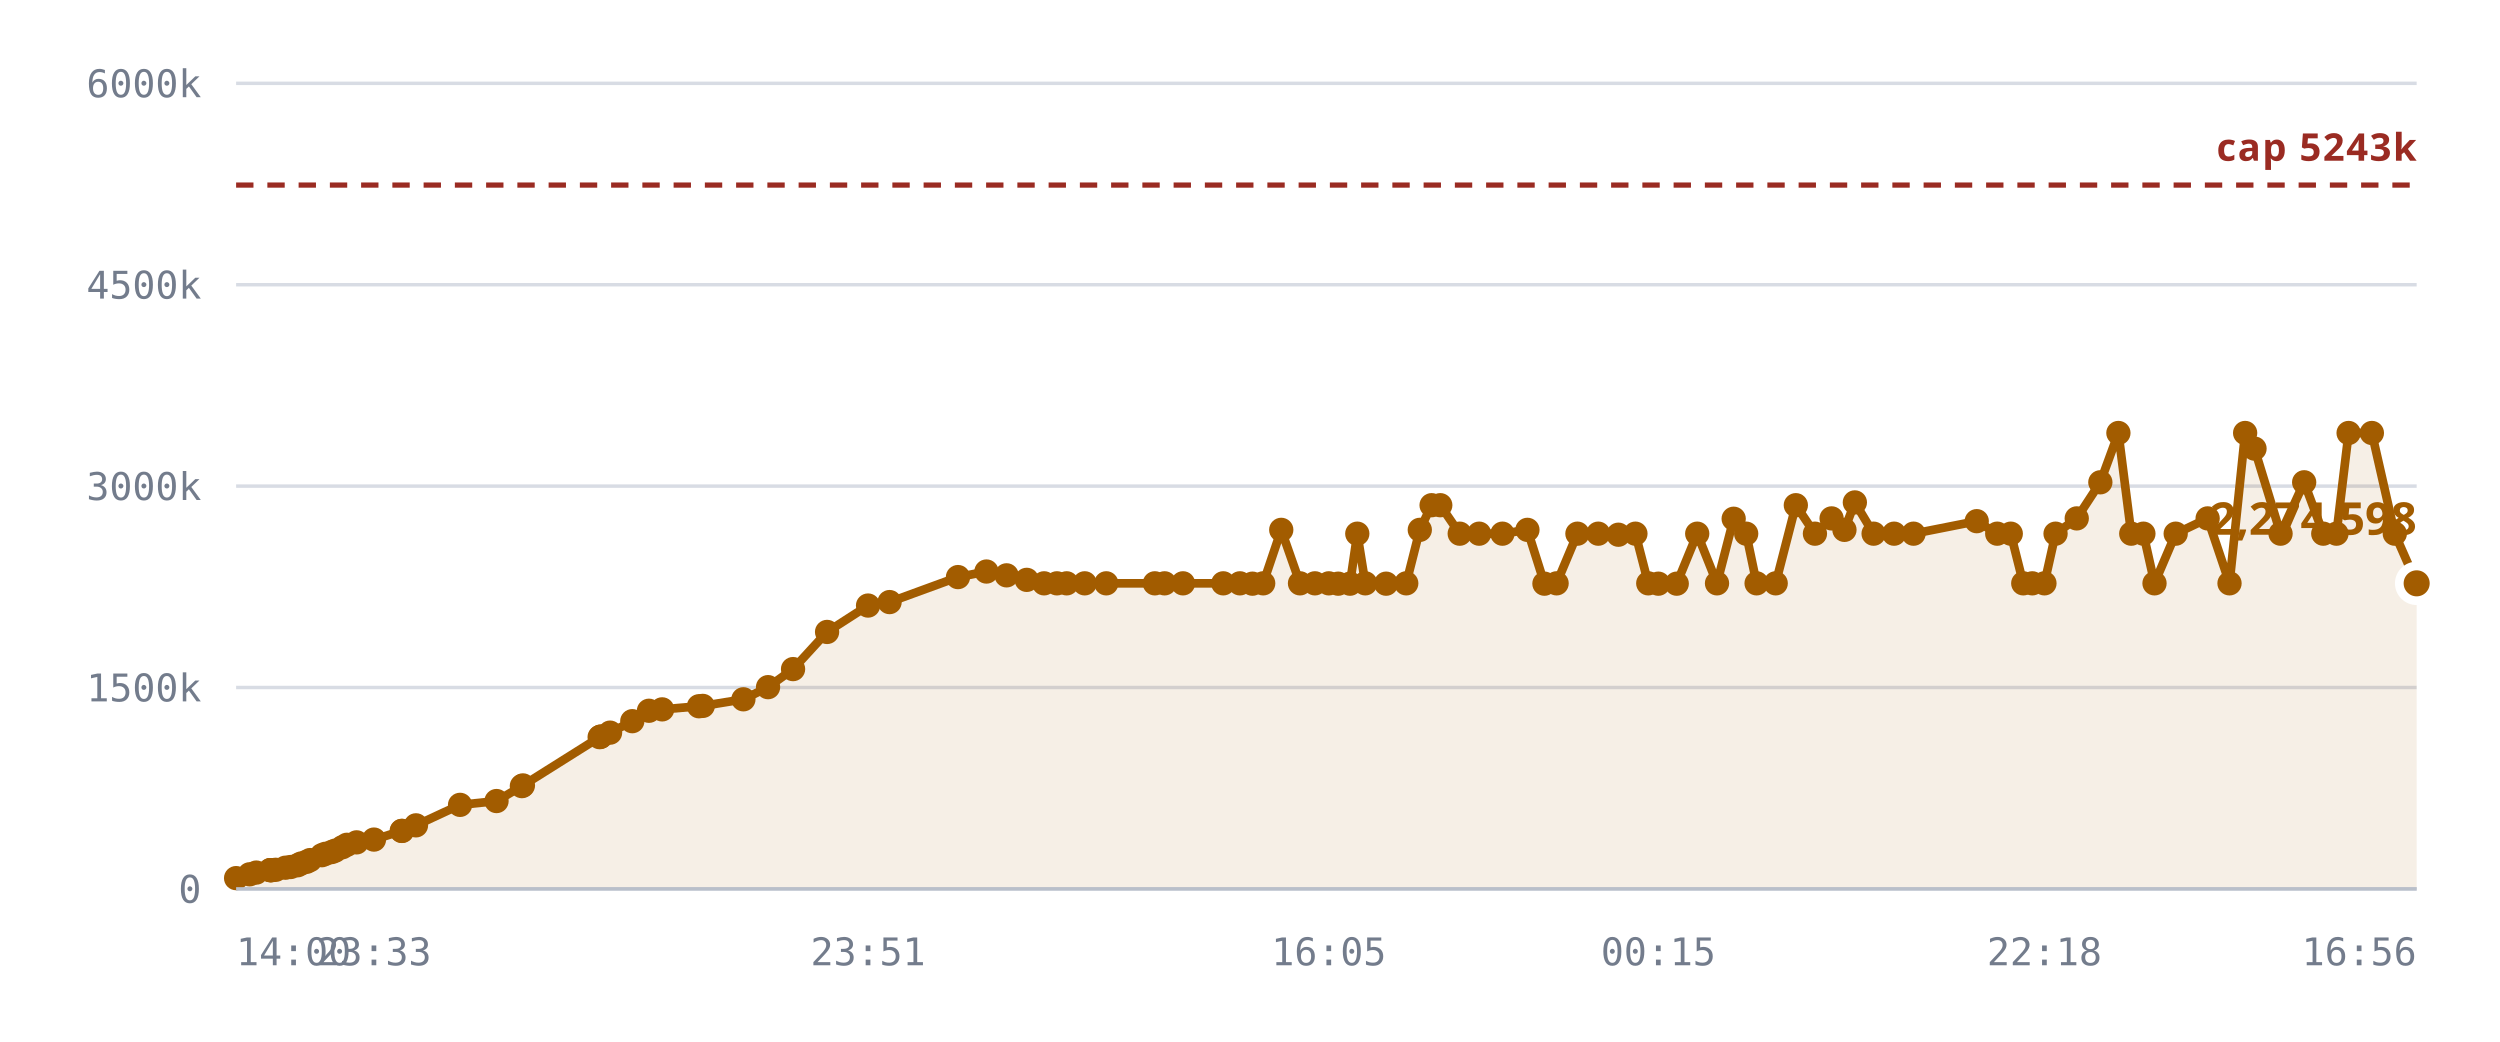
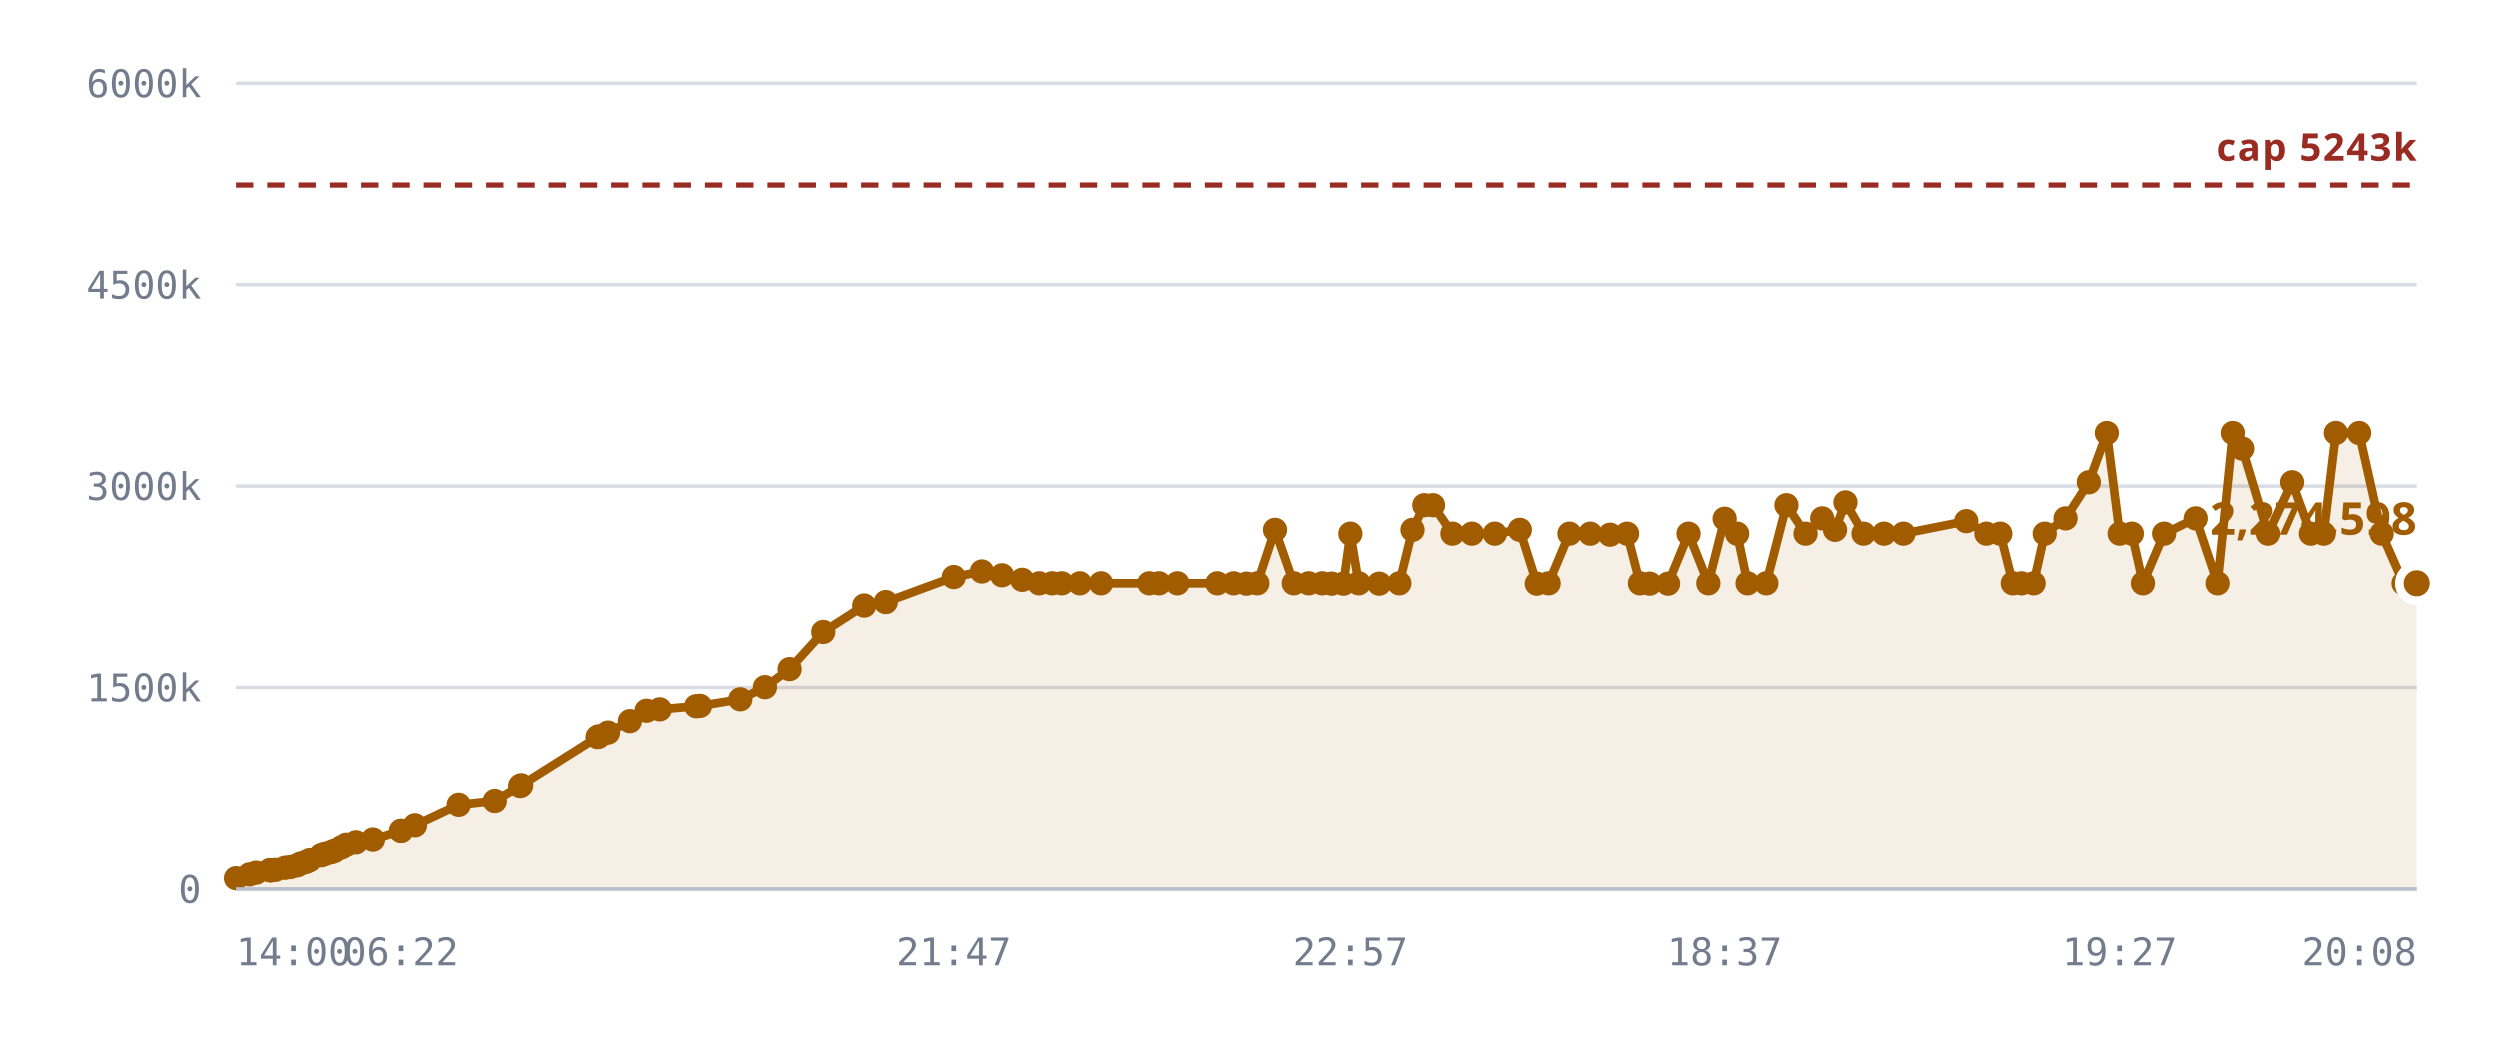
<svg xmlns="http://www.w3.org/2000/svg" viewBox="0 0 720 300" role="img" aria-label="Notes stored against the 5,242,880 cap">
  <style>
    .grid      { stroke: var(--chart-grid, #d8dce4); stroke-width: 1; }
    .cap       { stroke: var(--chart-cap, #9a2b22); stroke-width: 1.5; stroke-dasharray: 5 4; }
    .cap-label { fill: var(--chart-cap, #9a2b22); font: 600 11px Archivo, system-ui, sans-serif; letter-spacing: .04em; }
    .tick      { fill: var(--chart-muted, #737c8c); font: 500 11px "IBM Plex Mono", ui-monospace, monospace; }
    .tick-y    { text-anchor: end; }
    .tick-x    { text-anchor: middle; }
    .series    { fill: none; stroke: var(--chart-line, #a25c00); stroke-width: 2.5; stroke-linejoin: round; stroke-linecap: round; }
    .fill      { fill: var(--chart-fill, rgba(162,92,0,.10)); stroke: none; }
    .dot       { fill: var(--chart-line, #a25c00); }
    .dot-last  { stroke: var(--chart-bg, #fff); stroke-width: 2.5; }
    .end-label { fill: var(--chart-line, #a25c00); font: 700 13px Archivo, system-ui, sans-serif; }
    .axis      { stroke: var(--chart-axis, #b9bfca); stroke-width: 1; }
  </style>
  <line x1="68" y1="256.0" x2="696" y2="256.0" class="grid" />
  <text x="58" y="260.0" class="tick tick-y">0</text>
  <line x1="68" y1="198.0" x2="696" y2="198.0" class="grid" />
  <text x="58" y="202.0" class="tick tick-y">1500k</text>
  <line x1="68" y1="140.0" x2="696" y2="140.0" class="grid" />
  <text x="58" y="144.0" class="tick tick-y">3000k</text>
  <line x1="68" y1="82.0" x2="696" y2="82.0" class="grid" />
  <text x="58" y="86.0" class="tick tick-y">4500k</text>
  <line x1="68" y1="24.0" x2="696" y2="24.0" class="grid" />
  <text x="58" y="28.0" class="tick tick-y">6000k</text>
-   <path d="M68.0,252.9 L71.9,251.8 L73.8,251.3 L77.8,250.6 L77.9,250.6 L78.0,250.6 L78.3,250.6 L79.4,250.5 L82.2,249.9 L83.7,249.7 L85.7,249.2 L86.7,248.7 L88.3,248.2 L89.3,247.7 L92.7,246.3 L93.7,245.9 L95.5,245.4 L96.5,245.0 L98.6,244.0 L99.9,243.3 L102.7,242.6 L107.7,241.8 L115.7,239.3 L115.8,239.3 L119.8,237.7 L132.5,231.8 L143.0,230.7 L150.3,226.4 L150.6,226.2 L172.7,212.3 L172.9,212.2 L173.1,212.1 L175.7,211.0 L182.1,207.7 L186.9,204.7 L190.7,204.3 L201.3,203.4 L202.4,203.3 L214.1,201.4 L221.2,197.9 L228.4,192.7 L238.2,182.0 L250.0,174.4 L256.2,173.4 L275.9,166.2 L284.1,164.6 L289.9,165.7 L295.7,167.0 L300.7,168.0 L304.4,168.0 L307.2,168.0 L312.4,168.0 L318.6,168.0 L332.6,168.0 L335.4,168.0 L340.7,168.0 L352.3,168.0 L357.1,168.0 L360.7,168.1 L363.8,168.0 L369.0,152.6 L374.4,168.0 L378.7,168.0 L382.7,168.0 L385.4,168.1 L388.8,168.1 L390.9,153.7 L393.2,168.0 L399.2,168.1 L405.0,168.0 L408.9,152.6 L412.3,145.5 L414.8,145.5 L420.4,153.7 L426.0,153.7 L432.7,153.7 L439.9,152.6 L444.8,168.1 L448.3,168.0 L454.3,153.7 L460.3,153.7 L466.1,154.0 L471.0,153.7 L474.7,168.0 L477.6,168.1 L482.9,168.1 L488.8,153.7 L494.5,168.0 L499.3,149.4 L502.9,153.7 L505.9,168.0 L511.4,168.0 L517.2,145.5 L522.7,153.7 L527.5,149.3 L531.2,152.6 L534.2,144.7 L539.6,153.7 L545.5,153.7 L551.1,153.7 L569.3,150.1 L575.2,153.7 L579.1,153.7 L582.7,168.0 L585.3,168.0 L588.8,168.0 L592.0,153.7 L598.1,149.3 L604.9,138.9 L610.1,124.7 L613.8,153.7 L617.3,153.7 L620.5,168.0 L626.6,153.7 L635.8,149.3 L642.1,168.0 L646.6,124.7 L649.3,129.2 L656.8,153.7 L663.6,138.9 L669.1,153.7 L672.9,153.7 L676.4,124.7 L683.1,124.7 L689.7,153.7 L696.0,168.0 L696.0,256.0 L68.0,256.0 Z" class="fill" />
+   <path d="M68.0,252.9 L71.9,251.8 L73.8,251.3 L77.7,250.6 L77.9,250.6 L77.9,250.6 L78.3,250.6 L79.3,250.5 L82.1,249.9 L83.6,249.7 L85.6,249.2 L86.6,248.7 L88.2,248.2 L89.2,247.7 L92.5,246.3 L93.6,245.9 L95.4,245.4 L96.4,245.0 L98.4,244.0 L99.7,243.3 L102.5,242.6 L107.4,241.8 L115.5,239.3 L115.5,239.3 L119.5,237.7 L132.1,231.8 L142.5,230.7 L149.8,226.4 L150.1,226.2 L172.1,212.3 L172.3,212.2 L172.5,212.1 L175.1,211.0 L181.4,207.7 L186.2,204.7 L190.0,204.3 L200.5,203.4 L201.6,203.3 L213.2,201.4 L220.3,197.9 L227.4,192.7 L237.1,182.0 L248.9,174.4 L255.1,173.4 L274.7,166.2 L282.8,164.6 L288.6,165.7 L294.4,167.0 L299.3,168.0 L303.0,168.0 L305.8,168.0 L311.0,168.0 L317.1,168.0 L331.0,168.0 L333.8,168.0 L339.1,168.0 L350.6,168.0 L355.3,168.0 L359.0,168.1 L362.1,168.0 L367.2,152.6 L372.6,168.0 L376.9,168.0 L380.8,168.0 L383.5,168.1 L386.9,168.1 L388.9,153.7 L391.3,168.0 L397.2,168.1 L403.0,168.0 L406.8,152.6 L410.2,145.5 L412.7,145.5 L418.3,153.7 L423.9,153.7 L430.5,153.7 L437.7,152.6 L442.6,168.1 L446.0,168.0 L452.0,153.7 L458.0,153.7 L463.7,154.0 L468.6,153.7 L472.3,168.0 L475.1,168.1 L480.4,168.1 L486.3,153.7 L492.0,168.0 L496.7,149.4 L500.3,153.7 L503.3,168.0 L508.7,168.0 L514.5,145.5 L520.0,153.7 L524.8,149.3 L528.5,152.6 L531.5,144.7 L536.7,153.7 L542.6,153.7 L548.2,153.7 L566.3,150.1 L572.1,153.7 L576.1,153.7 L579.7,168.0 L582.2,168.0 L585.7,168.0 L588.9,153.7 L594.9,149.3 L601.6,138.9 L606.8,124.7 L610.5,153.7 L614.0,153.7 L617.2,168.0 L623.3,153.7 L632.4,149.3 L638.7,168.0 L643.1,124.7 L645.8,129.2 L653.2,153.7 L660.1,138.9 L665.5,153.7 L669.2,153.7 L672.7,124.7 L679.4,124.7 L685.9,153.7 L692.2,168.0 L696.0,168.0 L696.0,256.0 L68.0,256.0 Z" class="fill" />
  <line x1="68" y1="53.3" x2="696" y2="53.3" class="cap" />
  <text x="696" y="46.3" class="cap-label" text-anchor="end">cap 5243k</text>
-   <path d="M68.0,252.9 L71.9,251.8 L73.8,251.3 L77.8,250.6 L77.9,250.6 L78.0,250.6 L78.3,250.6 L79.4,250.5 L82.2,249.9 L83.7,249.7 L85.7,249.2 L86.7,248.7 L88.3,248.2 L89.3,247.7 L92.7,246.3 L93.7,245.9 L95.5,245.4 L96.5,245.0 L98.6,244.0 L99.9,243.3 L102.7,242.6 L107.7,241.8 L115.7,239.3 L115.8,239.3 L119.8,237.7 L132.5,231.8 L143.0,230.7 L150.3,226.4 L150.6,226.2 L172.7,212.3 L172.9,212.2 L173.1,212.1 L175.7,211.0 L182.1,207.7 L186.9,204.7 L190.7,204.3 L201.3,203.4 L202.4,203.3 L214.1,201.4 L221.2,197.9 L228.4,192.7 L238.2,182.0 L250.0,174.4 L256.2,173.4 L275.9,166.2 L284.1,164.6 L289.9,165.7 L295.7,167.0 L300.7,168.0 L304.4,168.0 L307.2,168.0 L312.4,168.0 L318.6,168.0 L332.6,168.0 L335.4,168.0 L340.7,168.0 L352.3,168.0 L357.1,168.0 L360.7,168.1 L363.8,168.0 L369.0,152.6 L374.4,168.0 L378.7,168.0 L382.7,168.0 L385.4,168.1 L388.8,168.1 L390.9,153.7 L393.2,168.0 L399.2,168.1 L405.0,168.0 L408.9,152.6 L412.3,145.5 L414.8,145.5 L420.4,153.7 L426.0,153.7 L432.7,153.7 L439.9,152.6 L444.8,168.1 L448.3,168.0 L454.3,153.7 L460.3,153.7 L466.1,154.0 L471.0,153.7 L474.7,168.0 L477.6,168.1 L482.9,168.1 L488.8,153.7 L494.5,168.0 L499.3,149.4 L502.9,153.7 L505.9,168.0 L511.4,168.0 L517.2,145.5 L522.7,153.7 L527.5,149.3 L531.2,152.6 L534.2,144.7 L539.6,153.7 L545.5,153.7 L551.1,153.7 L569.3,150.1 L575.2,153.7 L579.1,153.7 L582.7,168.0 L585.3,168.0 L588.8,168.0 L592.0,153.7 L598.1,149.3 L604.9,138.9 L610.1,124.7 L613.8,153.7 L617.3,153.7 L620.5,168.0 L626.6,153.7 L635.8,149.3 L642.1,168.0 L646.6,124.7 L649.3,129.2 L656.8,153.7 L663.6,138.9 L669.1,153.7 L672.9,153.7 L676.4,124.7 L683.1,124.7 L689.7,153.7 L696.0,168.0" class="series" />
+   <path d="M68.0,252.9 L71.9,251.8 L73.8,251.3 L77.7,250.6 L77.9,250.6 L77.9,250.6 L78.3,250.6 L79.3,250.5 L82.1,249.9 L83.6,249.7 L85.6,249.2 L86.6,248.7 L88.2,248.2 L89.2,247.7 L92.5,246.3 L93.6,245.9 L95.4,245.4 L96.4,245.0 L98.4,244.0 L99.7,243.3 L102.5,242.6 L107.4,241.8 L115.5,239.3 L115.5,239.3 L119.5,237.7 L132.1,231.8 L142.5,230.7 L149.8,226.4 L150.1,226.2 L172.1,212.3 L172.3,212.2 L172.5,212.1 L175.1,211.0 L181.4,207.7 L186.2,204.7 L190.0,204.3 L200.5,203.4 L201.6,203.3 L213.2,201.4 L220.3,197.9 L227.4,192.7 L237.1,182.0 L248.9,174.4 L255.1,173.4 L274.7,166.2 L282.8,164.6 L288.6,165.7 L294.4,167.0 L299.3,168.0 L303.0,168.0 L305.8,168.0 L311.0,168.0 L317.1,168.0 L331.0,168.0 L333.8,168.0 L339.1,168.0 L350.6,168.0 L355.3,168.0 L359.0,168.1 L362.1,168.0 L367.2,152.6 L372.6,168.0 L376.9,168.0 L380.8,168.0 L383.5,168.1 L386.9,168.1 L388.9,153.7 L391.3,168.0 L397.2,168.1 L403.0,168.0 L406.8,152.6 L410.2,145.5 L412.7,145.5 L418.3,153.7 L423.9,153.7 L430.5,153.7 L437.7,152.6 L442.6,168.1 L446.0,168.0 L452.0,153.7 L458.0,153.7 L463.7,154.0 L468.6,153.7 L472.3,168.0 L475.1,168.1 L480.4,168.1 L486.3,153.7 L492.0,168.0 L496.7,149.4 L500.3,153.7 L503.3,168.0 L508.7,168.0 L514.5,145.5 L520.0,153.7 L524.8,149.3 L528.5,152.6 L531.5,144.7 L536.7,153.7 L542.6,153.7 L548.2,153.7 L566.3,150.1 L572.1,153.7 L576.1,153.7 L579.7,168.0 L582.2,168.0 L585.7,168.0 L588.9,153.7 L594.9,149.3 L601.6,138.9 L606.8,124.7 L610.5,153.7 L614.0,153.7 L617.2,168.0 L623.3,153.7 L632.4,149.3 L638.7,168.0 L643.1,124.7 L645.8,129.2 L653.2,153.7 L660.1,138.9 L665.5,153.7 L669.2,153.7 L672.7,124.7 L679.4,124.7 L685.9,153.7 L692.2,168.0 L696.0,168.0" class="series" />
  <circle cx="68.0" cy="252.9" r="3.5" class="dot" />
  <circle cx="71.9" cy="251.8" r="3.5" class="dot" />
  <circle cx="73.8" cy="251.3" r="3.5" class="dot" />
-   <circle cx="77.8" cy="250.6" r="3.5" class="dot" />
+   <circle cx="77.7" cy="250.6" r="3.5" class="dot" />
  <circle cx="77.9" cy="250.6" r="3.5" class="dot" />
-   <circle cx="78.0" cy="250.6" r="3.5" class="dot" />
+   <circle cx="77.9" cy="250.6" r="3.5" class="dot" />
  <circle cx="78.3" cy="250.6" r="3.5" class="dot" />
-   <circle cx="79.4" cy="250.5" r="3.5" class="dot" />
-   <circle cx="82.2" cy="249.9" r="3.5" class="dot" />
-   <circle cx="83.7" cy="249.7" r="3.5" class="dot" />
-   <circle cx="85.7" cy="249.2" r="3.5" class="dot" />
-   <circle cx="86.7" cy="248.7" r="3.5" class="dot" />
-   <circle cx="88.3" cy="248.2" r="3.5" class="dot" />
-   <circle cx="89.3" cy="247.7" r="3.5" class="dot" />
-   <circle cx="92.7" cy="246.3" r="3.5" class="dot" />
-   <circle cx="93.7" cy="245.9" r="3.5" class="dot" />
-   <circle cx="95.5" cy="245.4" r="3.5" class="dot" />
-   <circle cx="96.5" cy="245.0" r="3.5" class="dot" />
-   <circle cx="98.6" cy="244.0" r="3.5" class="dot" />
-   <circle cx="99.9" cy="243.3" r="3.5" class="dot" />
-   <circle cx="102.7" cy="242.6" r="3.5" class="dot" />
-   <circle cx="107.7" cy="241.8" r="3.5" class="dot" />
-   <circle cx="115.7" cy="239.3" r="3.5" class="dot" />
-   <circle cx="115.8" cy="239.3" r="3.5" class="dot" />
-   <circle cx="119.8" cy="237.7" r="3.5" class="dot" />
-   <circle cx="132.5" cy="231.8" r="3.5" class="dot" />
-   <circle cx="143.0" cy="230.7" r="3.5" class="dot" />
-   <circle cx="150.3" cy="226.4" r="3.5" class="dot" />
-   <circle cx="150.6" cy="226.2" r="3.5" class="dot" />
-   <circle cx="172.7" cy="212.3" r="3.5" class="dot" />
-   <circle cx="172.9" cy="212.2" r="3.5" class="dot" />
-   <circle cx="173.1" cy="212.1" r="3.5" class="dot" />
-   <circle cx="175.7" cy="211.0" r="3.5" class="dot" />
-   <circle cx="182.1" cy="207.7" r="3.5" class="dot" />
-   <circle cx="186.9" cy="204.7" r="3.5" class="dot" />
-   <circle cx="190.7" cy="204.3" r="3.5" class="dot" />
-   <circle cx="201.3" cy="203.4" r="3.5" class="dot" />
-   <circle cx="202.4" cy="203.3" r="3.5" class="dot" />
-   <circle cx="214.1" cy="201.4" r="3.5" class="dot" />
-   <circle cx="221.2" cy="197.9" r="3.5" class="dot" />
-   <circle cx="228.4" cy="192.7" r="3.5" class="dot" />
-   <circle cx="238.2" cy="182.0" r="3.5" class="dot" />
-   <circle cx="250.0" cy="174.4" r="3.5" class="dot" />
-   <circle cx="256.2" cy="173.4" r="3.5" class="dot" />
-   <circle cx="275.9" cy="166.2" r="3.5" class="dot" />
-   <circle cx="284.1" cy="164.6" r="3.5" class="dot" />
-   <circle cx="289.9" cy="165.7" r="3.5" class="dot" />
-   <circle cx="295.7" cy="167.0" r="3.5" class="dot" />
-   <circle cx="300.7" cy="168.0" r="3.5" class="dot" />
-   <circle cx="304.4" cy="168.0" r="3.5" class="dot" />
-   <circle cx="307.2" cy="168.0" r="3.5" class="dot" />
-   <circle cx="312.4" cy="168.0" r="3.5" class="dot" />
-   <circle cx="318.6" cy="168.0" r="3.5" class="dot" />
-   <circle cx="332.6" cy="168.0" r="3.5" class="dot" />
-   <circle cx="335.4" cy="168.0" r="3.5" class="dot" />
-   <circle cx="340.7" cy="168.0" r="3.5" class="dot" />
-   <circle cx="352.3" cy="168.0" r="3.5" class="dot" />
-   <circle cx="357.1" cy="168.0" r="3.5" class="dot" />
-   <circle cx="360.7" cy="168.1" r="3.5" class="dot" />
-   <circle cx="363.8" cy="168.0" r="3.5" class="dot" />
-   <circle cx="369.0" cy="152.6" r="3.5" class="dot" />
-   <circle cx="374.4" cy="168.0" r="3.5" class="dot" />
-   <circle cx="378.7" cy="168.0" r="3.5" class="dot" />
-   <circle cx="382.7" cy="168.0" r="3.5" class="dot" />
-   <circle cx="385.4" cy="168.1" r="3.5" class="dot" />
-   <circle cx="388.8" cy="168.1" r="3.5" class="dot" />
-   <circle cx="390.9" cy="153.7" r="3.5" class="dot" />
-   <circle cx="393.2" cy="168.0" r="3.5" class="dot" />
-   <circle cx="399.2" cy="168.1" r="3.5" class="dot" />
-   <circle cx="405.0" cy="168.0" r="3.5" class="dot" />
-   <circle cx="408.9" cy="152.6" r="3.5" class="dot" />
-   <circle cx="412.3" cy="145.5" r="3.5" class="dot" />
-   <circle cx="414.8" cy="145.5" r="3.5" class="dot" />
-   <circle cx="420.4" cy="153.7" r="3.5" class="dot" />
-   <circle cx="426.0" cy="153.7" r="3.5" class="dot" />
-   <circle cx="432.7" cy="153.7" r="3.5" class="dot" />
-   <circle cx="439.9" cy="152.6" r="3.5" class="dot" />
-   <circle cx="444.8" cy="168.1" r="3.5" class="dot" />
-   <circle cx="448.3" cy="168.0" r="3.5" class="dot" />
-   <circle cx="454.3" cy="153.7" r="3.5" class="dot" />
-   <circle cx="460.3" cy="153.7" r="3.5" class="dot" />
-   <circle cx="466.1" cy="154.0" r="3.5" class="dot" />
-   <circle cx="471.0" cy="153.7" r="3.5" class="dot" />
-   <circle cx="474.7" cy="168.0" r="3.5" class="dot" />
-   <circle cx="477.6" cy="168.1" r="3.5" class="dot" />
-   <circle cx="482.9" cy="168.1" r="3.5" class="dot" />
-   <circle cx="488.8" cy="153.7" r="3.5" class="dot" />
-   <circle cx="494.5" cy="168.0" r="3.5" class="dot" />
-   <circle cx="499.3" cy="149.4" r="3.5" class="dot" />
-   <circle cx="502.9" cy="153.7" r="3.5" class="dot" />
-   <circle cx="505.9" cy="168.0" r="3.5" class="dot" />
-   <circle cx="511.4" cy="168.0" r="3.5" class="dot" />
-   <circle cx="517.2" cy="145.5" r="3.5" class="dot" />
-   <circle cx="522.7" cy="153.7" r="3.5" class="dot" />
-   <circle cx="527.5" cy="149.3" r="3.5" class="dot" />
-   <circle cx="531.2" cy="152.6" r="3.5" class="dot" />
-   <circle cx="534.2" cy="144.7" r="3.5" class="dot" />
-   <circle cx="539.6" cy="153.7" r="3.5" class="dot" />
-   <circle cx="545.5" cy="153.7" r="3.5" class="dot" />
-   <circle cx="551.1" cy="153.7" r="3.5" class="dot" />
-   <circle cx="569.3" cy="150.1" r="3.5" class="dot" />
-   <circle cx="575.2" cy="153.7" r="3.5" class="dot" />
-   <circle cx="579.1" cy="153.7" r="3.5" class="dot" />
-   <circle cx="582.7" cy="168.0" r="3.5" class="dot" />
-   <circle cx="585.3" cy="168.0" r="3.5" class="dot" />
-   <circle cx="588.8" cy="168.0" r="3.5" class="dot" />
-   <circle cx="592.0" cy="153.7" r="3.5" class="dot" />
-   <circle cx="598.1" cy="149.3" r="3.5" class="dot" />
-   <circle cx="604.9" cy="138.9" r="3.5" class="dot" />
-   <circle cx="610.1" cy="124.7" r="3.5" class="dot" />
-   <circle cx="613.8" cy="153.7" r="3.5" class="dot" />
-   <circle cx="617.3" cy="153.7" r="3.5" class="dot" />
-   <circle cx="620.5" cy="168.0" r="3.5" class="dot" />
-   <circle cx="626.6" cy="153.7" r="3.5" class="dot" />
-   <circle cx="635.8" cy="149.3" r="3.5" class="dot" />
-   <circle cx="642.1" cy="168.0" r="3.5" class="dot" />
-   <circle cx="646.6" cy="124.7" r="3.5" class="dot" />
-   <circle cx="649.3" cy="129.2" r="3.5" class="dot" />
-   <circle cx="656.8" cy="153.7" r="3.5" class="dot" />
-   <circle cx="663.6" cy="138.9" r="3.5" class="dot" />
-   <circle cx="669.1" cy="153.7" r="3.5" class="dot" />
-   <circle cx="672.9" cy="153.7" r="3.5" class="dot" />
-   <circle cx="676.4" cy="124.7" r="3.5" class="dot" />
-   <circle cx="683.1" cy="124.7" r="3.5" class="dot" />
-   <circle cx="689.7" cy="153.7" r="3.5" class="dot" />
+   <circle cx="79.3" cy="250.5" r="3.5" class="dot" />
+   <circle cx="82.1" cy="249.9" r="3.5" class="dot" />
+   <circle cx="83.6" cy="249.7" r="3.5" class="dot" />
+   <circle cx="85.6" cy="249.2" r="3.5" class="dot" />
+   <circle cx="86.6" cy="248.7" r="3.5" class="dot" />
+   <circle cx="88.2" cy="248.2" r="3.5" class="dot" />
+   <circle cx="89.2" cy="247.7" r="3.5" class="dot" />
+   <circle cx="92.5" cy="246.3" r="3.5" class="dot" />
+   <circle cx="93.6" cy="245.9" r="3.5" class="dot" />
+   <circle cx="95.4" cy="245.4" r="3.5" class="dot" />
+   <circle cx="96.4" cy="245.0" r="3.5" class="dot" />
+   <circle cx="98.4" cy="244.0" r="3.5" class="dot" />
+   <circle cx="99.7" cy="243.3" r="3.5" class="dot" />
+   <circle cx="102.5" cy="242.6" r="3.5" class="dot" />
+   <circle cx="107.4" cy="241.8" r="3.5" class="dot" />
+   <circle cx="115.5" cy="239.3" r="3.5" class="dot" />
+   <circle cx="115.5" cy="239.3" r="3.5" class="dot" />
+   <circle cx="119.5" cy="237.7" r="3.5" class="dot" />
+   <circle cx="132.1" cy="231.8" r="3.5" class="dot" />
+   <circle cx="142.5" cy="230.7" r="3.5" class="dot" />
+   <circle cx="149.8" cy="226.4" r="3.5" class="dot" />
+   <circle cx="150.1" cy="226.2" r="3.5" class="dot" />
+   <circle cx="172.1" cy="212.3" r="3.5" class="dot" />
+   <circle cx="172.3" cy="212.2" r="3.5" class="dot" />
+   <circle cx="172.5" cy="212.1" r="3.5" class="dot" />
+   <circle cx="175.1" cy="211.0" r="3.5" class="dot" />
+   <circle cx="181.4" cy="207.7" r="3.5" class="dot" />
+   <circle cx="186.2" cy="204.7" r="3.5" class="dot" />
+   <circle cx="190.0" cy="204.3" r="3.5" class="dot" />
+   <circle cx="200.5" cy="203.4" r="3.5" class="dot" />
+   <circle cx="201.6" cy="203.3" r="3.5" class="dot" />
+   <circle cx="213.2" cy="201.4" r="3.5" class="dot" />
+   <circle cx="220.3" cy="197.9" r="3.5" class="dot" />
+   <circle cx="227.4" cy="192.7" r="3.5" class="dot" />
+   <circle cx="237.1" cy="182.0" r="3.5" class="dot" />
+   <circle cx="248.9" cy="174.4" r="3.5" class="dot" />
+   <circle cx="255.1" cy="173.4" r="3.5" class="dot" />
+   <circle cx="274.7" cy="166.2" r="3.5" class="dot" />
+   <circle cx="282.8" cy="164.6" r="3.5" class="dot" />
+   <circle cx="288.6" cy="165.7" r="3.5" class="dot" />
+   <circle cx="294.4" cy="167.0" r="3.5" class="dot" />
+   <circle cx="299.3" cy="168.0" r="3.5" class="dot" />
+   <circle cx="303.0" cy="168.0" r="3.5" class="dot" />
+   <circle cx="305.8" cy="168.0" r="3.5" class="dot" />
+   <circle cx="311.0" cy="168.0" r="3.5" class="dot" />
+   <circle cx="317.1" cy="168.0" r="3.5" class="dot" />
+   <circle cx="331.0" cy="168.0" r="3.5" class="dot" />
+   <circle cx="333.8" cy="168.0" r="3.5" class="dot" />
+   <circle cx="339.1" cy="168.0" r="3.5" class="dot" />
+   <circle cx="350.6" cy="168.0" r="3.5" class="dot" />
+   <circle cx="355.3" cy="168.0" r="3.5" class="dot" />
+   <circle cx="359.0" cy="168.1" r="3.5" class="dot" />
+   <circle cx="362.1" cy="168.0" r="3.5" class="dot" />
+   <circle cx="367.2" cy="152.6" r="3.5" class="dot" />
+   <circle cx="372.6" cy="168.0" r="3.5" class="dot" />
+   <circle cx="376.9" cy="168.0" r="3.5" class="dot" />
+   <circle cx="380.8" cy="168.0" r="3.5" class="dot" />
+   <circle cx="383.5" cy="168.1" r="3.5" class="dot" />
+   <circle cx="386.9" cy="168.1" r="3.5" class="dot" />
+   <circle cx="388.9" cy="153.7" r="3.5" class="dot" />
+   <circle cx="391.3" cy="168.0" r="3.5" class="dot" />
+   <circle cx="397.2" cy="168.1" r="3.5" class="dot" />
+   <circle cx="403.0" cy="168.0" r="3.5" class="dot" />
+   <circle cx="406.8" cy="152.6" r="3.5" class="dot" />
+   <circle cx="410.2" cy="145.5" r="3.5" class="dot" />
+   <circle cx="412.7" cy="145.5" r="3.5" class="dot" />
+   <circle cx="418.3" cy="153.7" r="3.5" class="dot" />
+   <circle cx="423.9" cy="153.7" r="3.5" class="dot" />
+   <circle cx="430.5" cy="153.7" r="3.5" class="dot" />
+   <circle cx="437.7" cy="152.6" r="3.5" class="dot" />
+   <circle cx="442.6" cy="168.1" r="3.5" class="dot" />
+   <circle cx="446.0" cy="168.0" r="3.5" class="dot" />
+   <circle cx="452.0" cy="153.7" r="3.5" class="dot" />
+   <circle cx="458.0" cy="153.7" r="3.5" class="dot" />
+   <circle cx="463.7" cy="154.0" r="3.5" class="dot" />
+   <circle cx="468.6" cy="153.7" r="3.5" class="dot" />
+   <circle cx="472.3" cy="168.0" r="3.5" class="dot" />
+   <circle cx="475.1" cy="168.1" r="3.5" class="dot" />
+   <circle cx="480.4" cy="168.1" r="3.5" class="dot" />
+   <circle cx="486.3" cy="153.7" r="3.5" class="dot" />
+   <circle cx="492.0" cy="168.0" r="3.5" class="dot" />
+   <circle cx="496.7" cy="149.4" r="3.5" class="dot" />
+   <circle cx="500.3" cy="153.7" r="3.5" class="dot" />
+   <circle cx="503.3" cy="168.0" r="3.5" class="dot" />
+   <circle cx="508.7" cy="168.0" r="3.5" class="dot" />
+   <circle cx="514.5" cy="145.5" r="3.5" class="dot" />
+   <circle cx="520.0" cy="153.7" r="3.5" class="dot" />
+   <circle cx="524.8" cy="149.3" r="3.5" class="dot" />
+   <circle cx="528.5" cy="152.6" r="3.5" class="dot" />
+   <circle cx="531.5" cy="144.7" r="3.5" class="dot" />
+   <circle cx="536.7" cy="153.7" r="3.5" class="dot" />
+   <circle cx="542.6" cy="153.7" r="3.5" class="dot" />
+   <circle cx="548.2" cy="153.7" r="3.5" class="dot" />
+   <circle cx="566.3" cy="150.1" r="3.5" class="dot" />
+   <circle cx="572.1" cy="153.7" r="3.5" class="dot" />
+   <circle cx="576.1" cy="153.7" r="3.5" class="dot" />
+   <circle cx="579.7" cy="168.0" r="3.5" class="dot" />
+   <circle cx="582.2" cy="168.0" r="3.5" class="dot" />
+   <circle cx="585.7" cy="168.0" r="3.5" class="dot" />
+   <circle cx="588.9" cy="153.7" r="3.5" class="dot" />
+   <circle cx="594.9" cy="149.3" r="3.5" class="dot" />
+   <circle cx="601.6" cy="138.9" r="3.5" class="dot" />
+   <circle cx="606.8" cy="124.7" r="3.5" class="dot" />
+   <circle cx="610.5" cy="153.7" r="3.5" class="dot" />
+   <circle cx="614.0" cy="153.7" r="3.5" class="dot" />
+   <circle cx="617.2" cy="168.0" r="3.5" class="dot" />
+   <circle cx="623.3" cy="153.7" r="3.5" class="dot" />
+   <circle cx="632.4" cy="149.3" r="3.5" class="dot" />
+   <circle cx="638.7" cy="168.0" r="3.5" class="dot" />
+   <circle cx="643.1" cy="124.7" r="3.5" class="dot" />
+   <circle cx="645.8" cy="129.2" r="3.5" class="dot" />
+   <circle cx="653.2" cy="153.7" r="3.5" class="dot" />
+   <circle cx="660.1" cy="138.9" r="3.5" class="dot" />
+   <circle cx="665.5" cy="153.7" r="3.5" class="dot" />
+   <circle cx="669.2" cy="153.7" r="3.5" class="dot" />
+   <circle cx="672.7" cy="124.7" r="3.5" class="dot" />
+   <circle cx="679.4" cy="124.7" r="3.5" class="dot" />
+   <circle cx="685.9" cy="153.7" r="3.5" class="dot" />
+   <circle cx="692.2" cy="168.0" r="3.5" class="dot" />
  <circle cx="696.0" cy="168.0" r="5" class="dot dot-last" />
  <text x="696.0" y="154.0" class="end-label" text-anchor="end">2,274,598</text>
  <line x1="68" y1="256" x2="696" y2="256" class="axis" />
  <text x="68.0" y="278" class="tick" text-anchor="start">14:00</text>
-   <text x="107.7" y="278" class="tick" text-anchor="middle">23:33</text>
-   <text x="250.0" y="278" class="tick" text-anchor="middle">23:51</text>
-   <text x="382.7" y="278" class="tick" text-anchor="middle">16:05</text>
-   <text x="477.6" y="278" class="tick" text-anchor="middle">00:15</text>
-   <text x="588.8" y="278" class="tick" text-anchor="middle">22:18</text>
-   <text x="696.0" y="278" class="tick" text-anchor="end">16:56</text>
+   <text x="115.5" y="278" class="tick" text-anchor="middle">06:22</text>
+   <text x="274.7" y="278" class="tick" text-anchor="middle">21:47</text>
+   <text x="388.9" y="278" class="tick" text-anchor="middle">22:57</text>
+   <text x="496.7" y="278" class="tick" text-anchor="middle">18:37</text>
+   <text x="610.5" y="278" class="tick" text-anchor="middle">19:27</text>
+   <text x="696.0" y="278" class="tick" text-anchor="end">20:08</text>
</svg>
